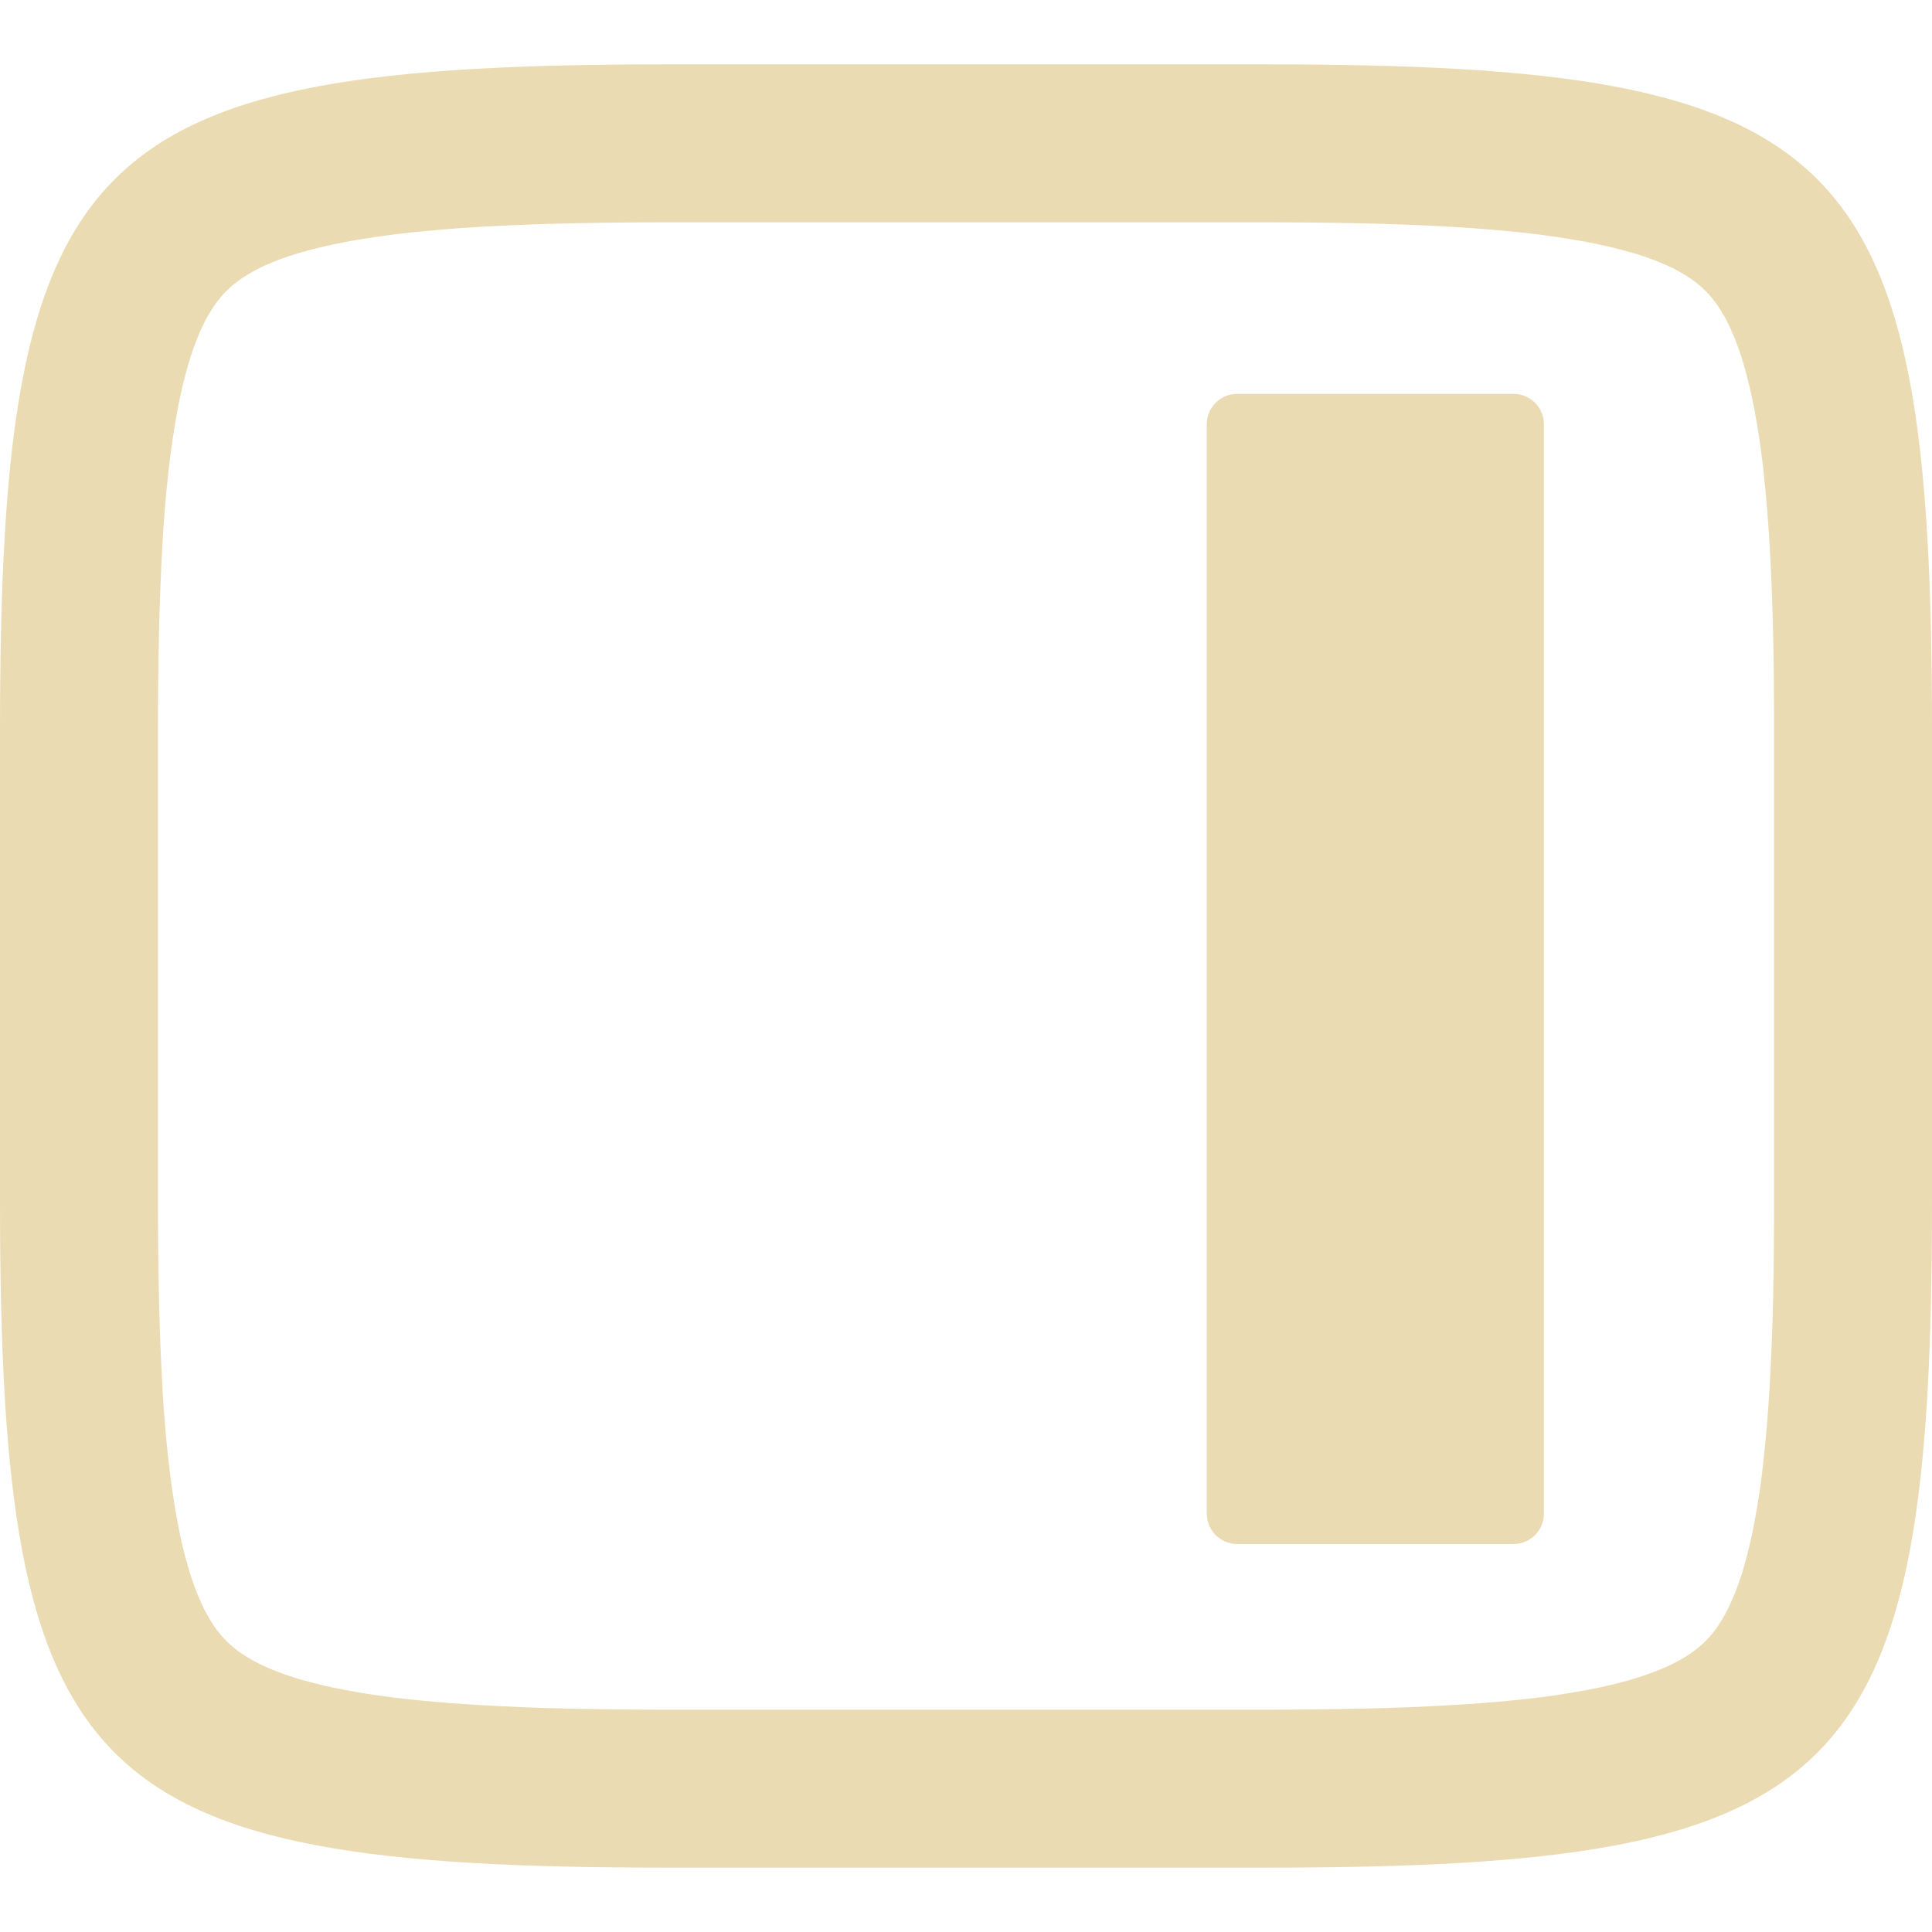
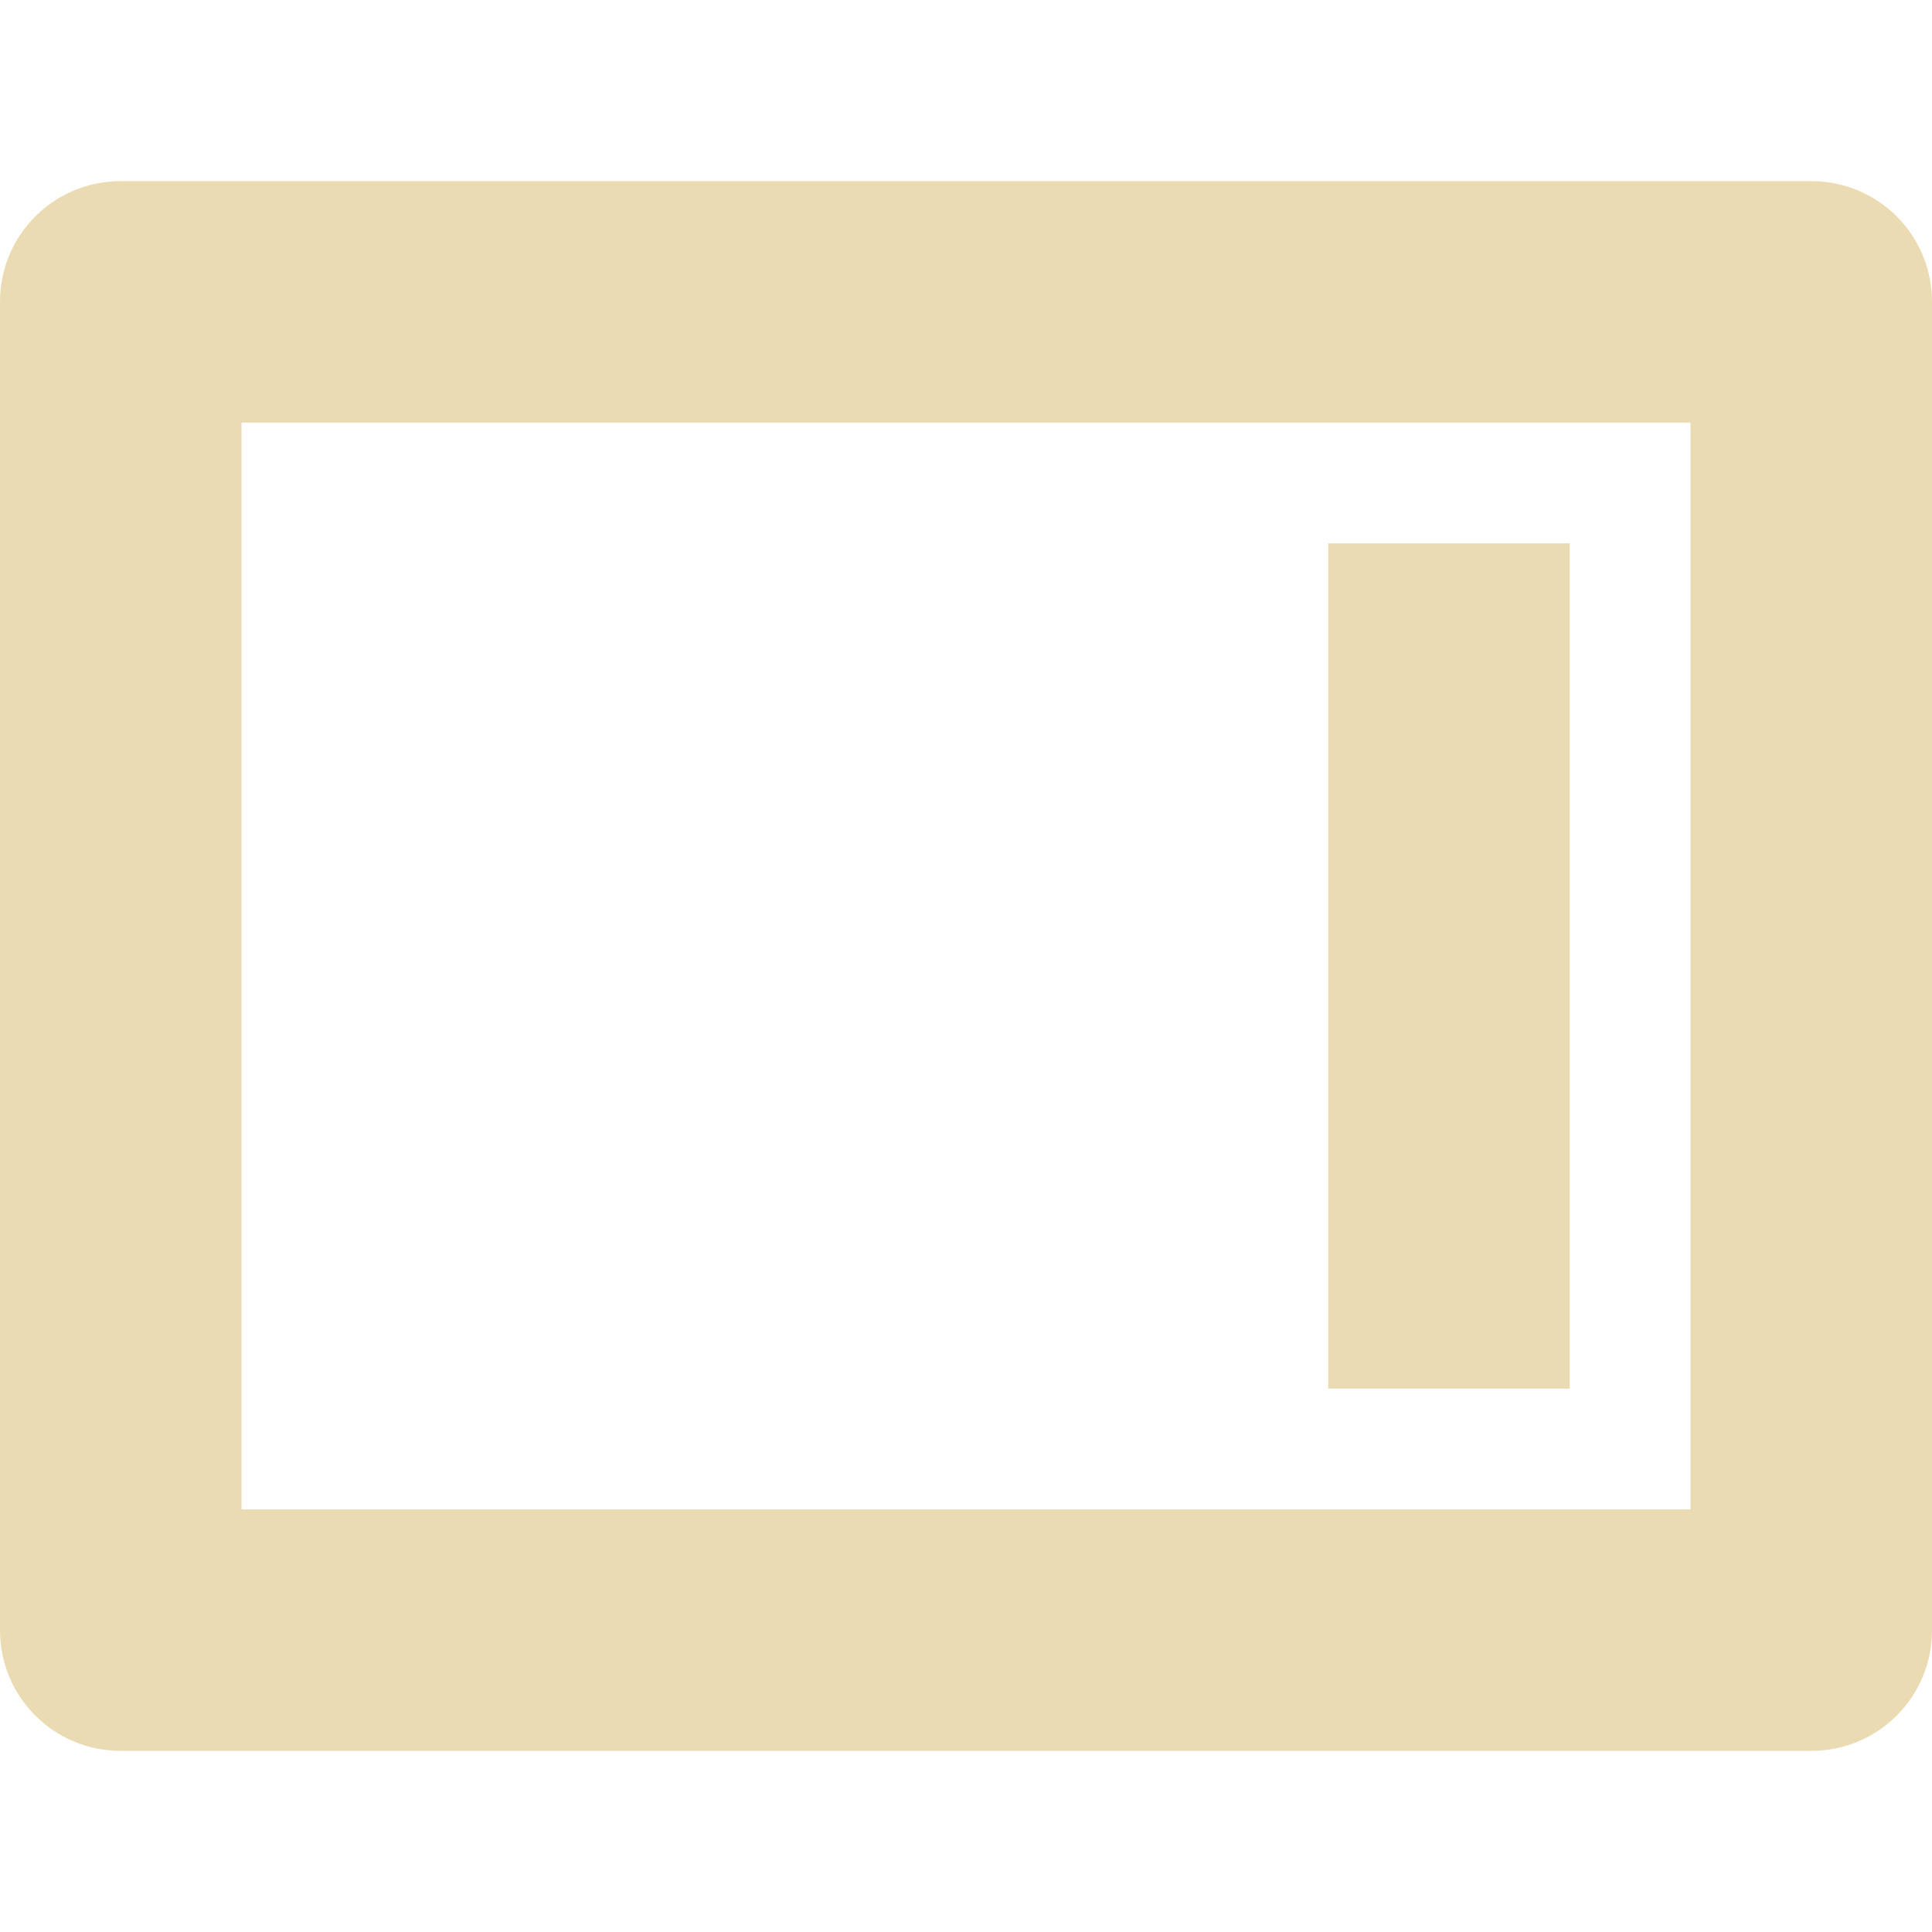
- <svg xmlns="http://www.w3.org/2000/svg" style="isolation:isolate" width="16" height="16" viewBox="0 0 16 16">
+ <svg xmlns="http://www.w3.org/2000/svg" width="16" height="16" version="1.1">
  <defs>
-     <style id="current-color-scheme" type="text/css">
-    .ColorScheme-Text { color:#ebdbb2; } .ColorScheme-Highlight { color:#458588; }
-   </style>
-     <linearGradient id="arrongin" x1="0%" x2="0%" y1="0%" y2="100%">
-       <stop offset="0%" style="stop-color:#d79921; stop-opacity:1" />
-       <stop offset="100%" style="stop-color:#b57614; stop-opacity:1" />
-     </linearGradient>
-     <linearGradient id="aurora" x1="0%" x2="0%" y1="0%" y2="100%">
-       <stop offset="0%" style="stop-color:#83a598; stop-opacity:1" />
-       <stop offset="100%" style="stop-color:#b16286; stop-opacity:1" />
-     </linearGradient>
-     <linearGradient id="fitdance" x1="0%" x2="0%" y1="0%" y2="100%">
-       <stop offset="0%" style="stop-color:#8ec07c; stop-opacity:1" />
-       <stop offset="100%" style="stop-color:#458588; stop-opacity:1" />
-     </linearGradient>
-     <linearGradient id="oomox" x1="0%" x2="0%" y1="0%" y2="100%">
-       <stop offset="0%" style="stop-color:#458588; stop-opacity:1" />
-       <stop offset="100%" style="stop-color:#928374; stop-opacity:1" />
-     </linearGradient>
-     <linearGradient id="rainblue" x1="0%" x2="0%" y1="0%" y2="100%">
-       <stop offset="0%" style="stop-color:#b8bb26; stop-opacity:1" />
-       <stop offset="100%" style="stop-color:#076678; stop-opacity:1" />
-     </linearGradient>
-     <linearGradient id="sunrise" x1="0%" x2="0%" y1="0%" y2="100%">
-       <stop offset="0%" style="stop-color: #fe8019; stop-opacity:1" />
-       <stop offset="100%" style="stop-color: #fabd2f; stop-opacity:1" />
-     </linearGradient>
-     <linearGradient id="telinkrin" x1="0%" x2="0%" y1="0%" y2="100%">
-       <stop offset="0%" style="stop-color: #83a598; stop-opacity:1" />
-       <stop offset="100%" style="stop-color: #83a598; stop-opacity:1" />
-     </linearGradient>
-     <linearGradient id="60spsycho" x1="0%" x2="0%" y1="0%" y2="100%">
-       <stop offset="0%" style="stop-color: #fb4934; stop-opacity:1" />
-       <stop offset="25%" style="stop-color: #fabd2f; stop-opacity:1" />
-       <stop offset="50%" style="stop-color: #fe8019; stop-opacity:1" />
-       <stop offset="100%" style="stop-color: #689d6a; stop-opacity:1" />
-     </linearGradient>
-     <linearGradient id="90ssummer" x1="0%" x2="0%" y1="0%" y2="100%">
-       <stop offset="0%" style="stop-color: #b16286; stop-opacity:1" />
-       <stop offset="20%" style="stop-color: #8ec07c; stop-opacity:1" />
-       <stop offset="50%" style="stop-color: #fabd2f; stop-opacity:1" />
-       <stop offset="100%" style="stop-color: #458588; stop-opacity:1" />
-     </linearGradient>
-     <linearGradient id="cyberneon" x1="0%" x2="0%" y1="0%" y2="100%">
-       <stop offset="0" style="stop-color:#83a598; stop-opacity:1" />
-       <stop offset="1" style="stop-color:#b16286; stop-opacity:1" />
-     </linearGradient>
+     <style type="text/css" id="current-color-scheme">.ColorScheme-Text { color:#ebdbb2; } .ColorScheme-Highlight { color:#458588; }</style>
  </defs>
-   <path style="fill:currentColor" class="ColorScheme-Text" fill-rule="evenodd" d="M 10.466 1.841 C 10.743 1.841 11.02 1.844 11.297 1.85 C 11.537 1.855 11.778 1.865 12.019 1.878 C 12.223 1.89 12.428 1.907 12.632 1.929 C 12.801 1.948 12.968 1.972 13.135 2.003 C 13.267 2.028 13.398 2.058 13.527 2.096 C 13.623 2.124 13.718 2.159 13.809 2.2 C 13.875 2.23 13.938 2.265 13.998 2.305 C 14.043 2.336 14.085 2.37 14.124 2.409 C 14.163 2.447 14.198 2.49 14.228 2.535 C 14.268 2.595 14.303 2.657 14.332 2.723 C 14.374 2.814 14.408 2.909 14.437 3.005 C 14.474 3.134 14.506 3.264 14.53 3.396 C 14.561 3.562 14.586 3.729 14.604 3.897 C 14.626 4.101 14.643 4.305 14.655 4.51 C 14.669 4.75 14.678 4.991 14.684 5.232 C 14.69 5.508 14.692 5.784 14.692 6.061 C 14.692 6.061 14.692 6.062 14.692 6.063 L 14.692 9.938 C 14.692 9.938 14.692 9.938 14.692 9.939 C 14.692 10.216 14.69 10.492 14.684 10.768 C 14.678 11.009 14.669 11.25 14.655 11.49 C 14.643 11.694 14.626 11.898 14.604 12.102 C 14.586 12.271 14.561 12.438 14.53 12.605 C 14.506 12.736 14.474 12.866 14.437 12.995 C 14.408 13.091 14.374 13.186 14.332 13.277 C 14.303 13.342 14.268 13.405 14.228 13.465 C 14.198 13.51 14.163 13.552 14.124 13.591 C 14.085 13.63 14.043 13.664 13.998 13.695 C 13.938 13.735 13.875 13.77 13.809 13.8 C 13.718 13.841 13.623 13.875 13.527 13.904 C 13.398 13.942 13.267 13.973 13.135 13.997 C 12.968 14.028 12.801 14.053 12.632 14.071 C 12.428 14.093 12.223 14.11 12.019 14.121 C 11.778 14.135 11.537 14.145 11.297 14.15 C 11.02 14.156 10.743 14.159 10.466 14.159 C 10.465 14.159 10.465 14.159 10.465 14.159 L 5.535 14.159 C 5.535 14.159 5.534 14.159 5.534 14.159 C 5.257 14.159 4.98 14.156 4.704 14.15 C 4.463 14.145 4.222 14.135 3.982 14.121 C 3.776 14.11 3.572 14.093 3.368 14.071 C 3.199 14.053 3.031 14.028 2.865 13.997 C 2.733 13.973 2.602 13.942 2.473 13.904 C 2.377 13.875 2.282 13.841 2.191 13.8 C 2.126 13.77 2.062 13.735 2.003 13.695 C 1.957 13.664 1.915 13.63 1.876 13.591 C 1.837 13.552 1.802 13.51 1.772 13.465 C 1.732 13.405 1.696 13.342 1.667 13.277 C 1.627 13.186 1.591 13.091 1.563 12.995 C 1.525 12.866 1.494 12.736 1.47 12.605 C 1.439 12.438 1.415 12.271 1.396 12.102 C 1.373 11.898 1.356 11.694 1.345 11.49 C 1.332 11.25 1.322 11.009 1.317 10.768 C 1.311 10.492 1.308 10.216 1.308 9.939 C 1.308 9.938 1.308 9.938 1.308 9.938 L 1.308 6.063 C 1.308 6.062 1.308 6.061 1.308 6.061 C 1.308 5.784 1.311 5.508 1.317 5.232 C 1.322 4.991 1.332 4.75 1.345 4.51 C 1.356 4.305 1.373 4.101 1.396 3.897 C 1.415 3.729 1.439 3.562 1.47 3.396 C 1.494 3.264 1.525 3.134 1.563 3.005 C 1.591 2.909 1.627 2.814 1.667 2.723 C 1.696 2.657 1.732 2.595 1.772 2.535 C 1.802 2.49 1.837 2.447 1.876 2.409 C 1.915 2.37 1.957 2.336 2.003 2.305 C 2.062 2.265 2.126 2.23 2.191 2.2 C 2.282 2.159 2.377 2.124 2.473 2.096 C 2.602 2.058 2.733 2.028 2.865 2.003 C 3.031 1.972 3.199 1.948 3.368 1.929 C 3.572 1.907 3.776 1.89 3.982 1.878 C 4.222 1.865 4.463 1.855 4.704 1.85 C 4.98 1.844 5.257 1.841 5.534 1.841 C 5.534 1.841 5.535 1.841 5.535 1.841 L 10.465 1.841 C 10.465 1.841 10.465 1.841 10.466 1.841 L 10.466 1.841 Z M 10.465 0.533 C 15.308 0.533 16 1.224 16 6.062 L 16 9.937 C 16 14.776 15.308 15.467 10.465 15.467 L 5.535 15.467 C 0.692 15.467 0 14.776 0 9.937 L 0 6.062 C 0 1.224 0.692 0.533 5.535 0.533 L 10.465 0.533 L 10.465 0.533 Z M 10.246 3.262 L 12.534 3.262 C 12.673 3.262 12.786 3.374 12.786 3.513 L 12.786 12.535 C 12.786 12.674 12.673 12.787 12.534 12.787 L 10.246 12.787 C 10.107 12.787 9.994 12.674 9.994 12.535 L 9.994 3.513 C 9.994 3.374 10.107 3.262 10.246 3.262 Z" />
+   <path class="ColorScheme-Text" fill="currentColor" d="m1 1.5c-0.554 0-1 0.446-1 1v11c0 0.554 0.446 1 1 1h14c0.554 0 1-0.446 1-1v-11c0-0.554-0.446-1-1-1zm1 2h12v9h-12zm9 1v7h2v-7z" />
</svg>
